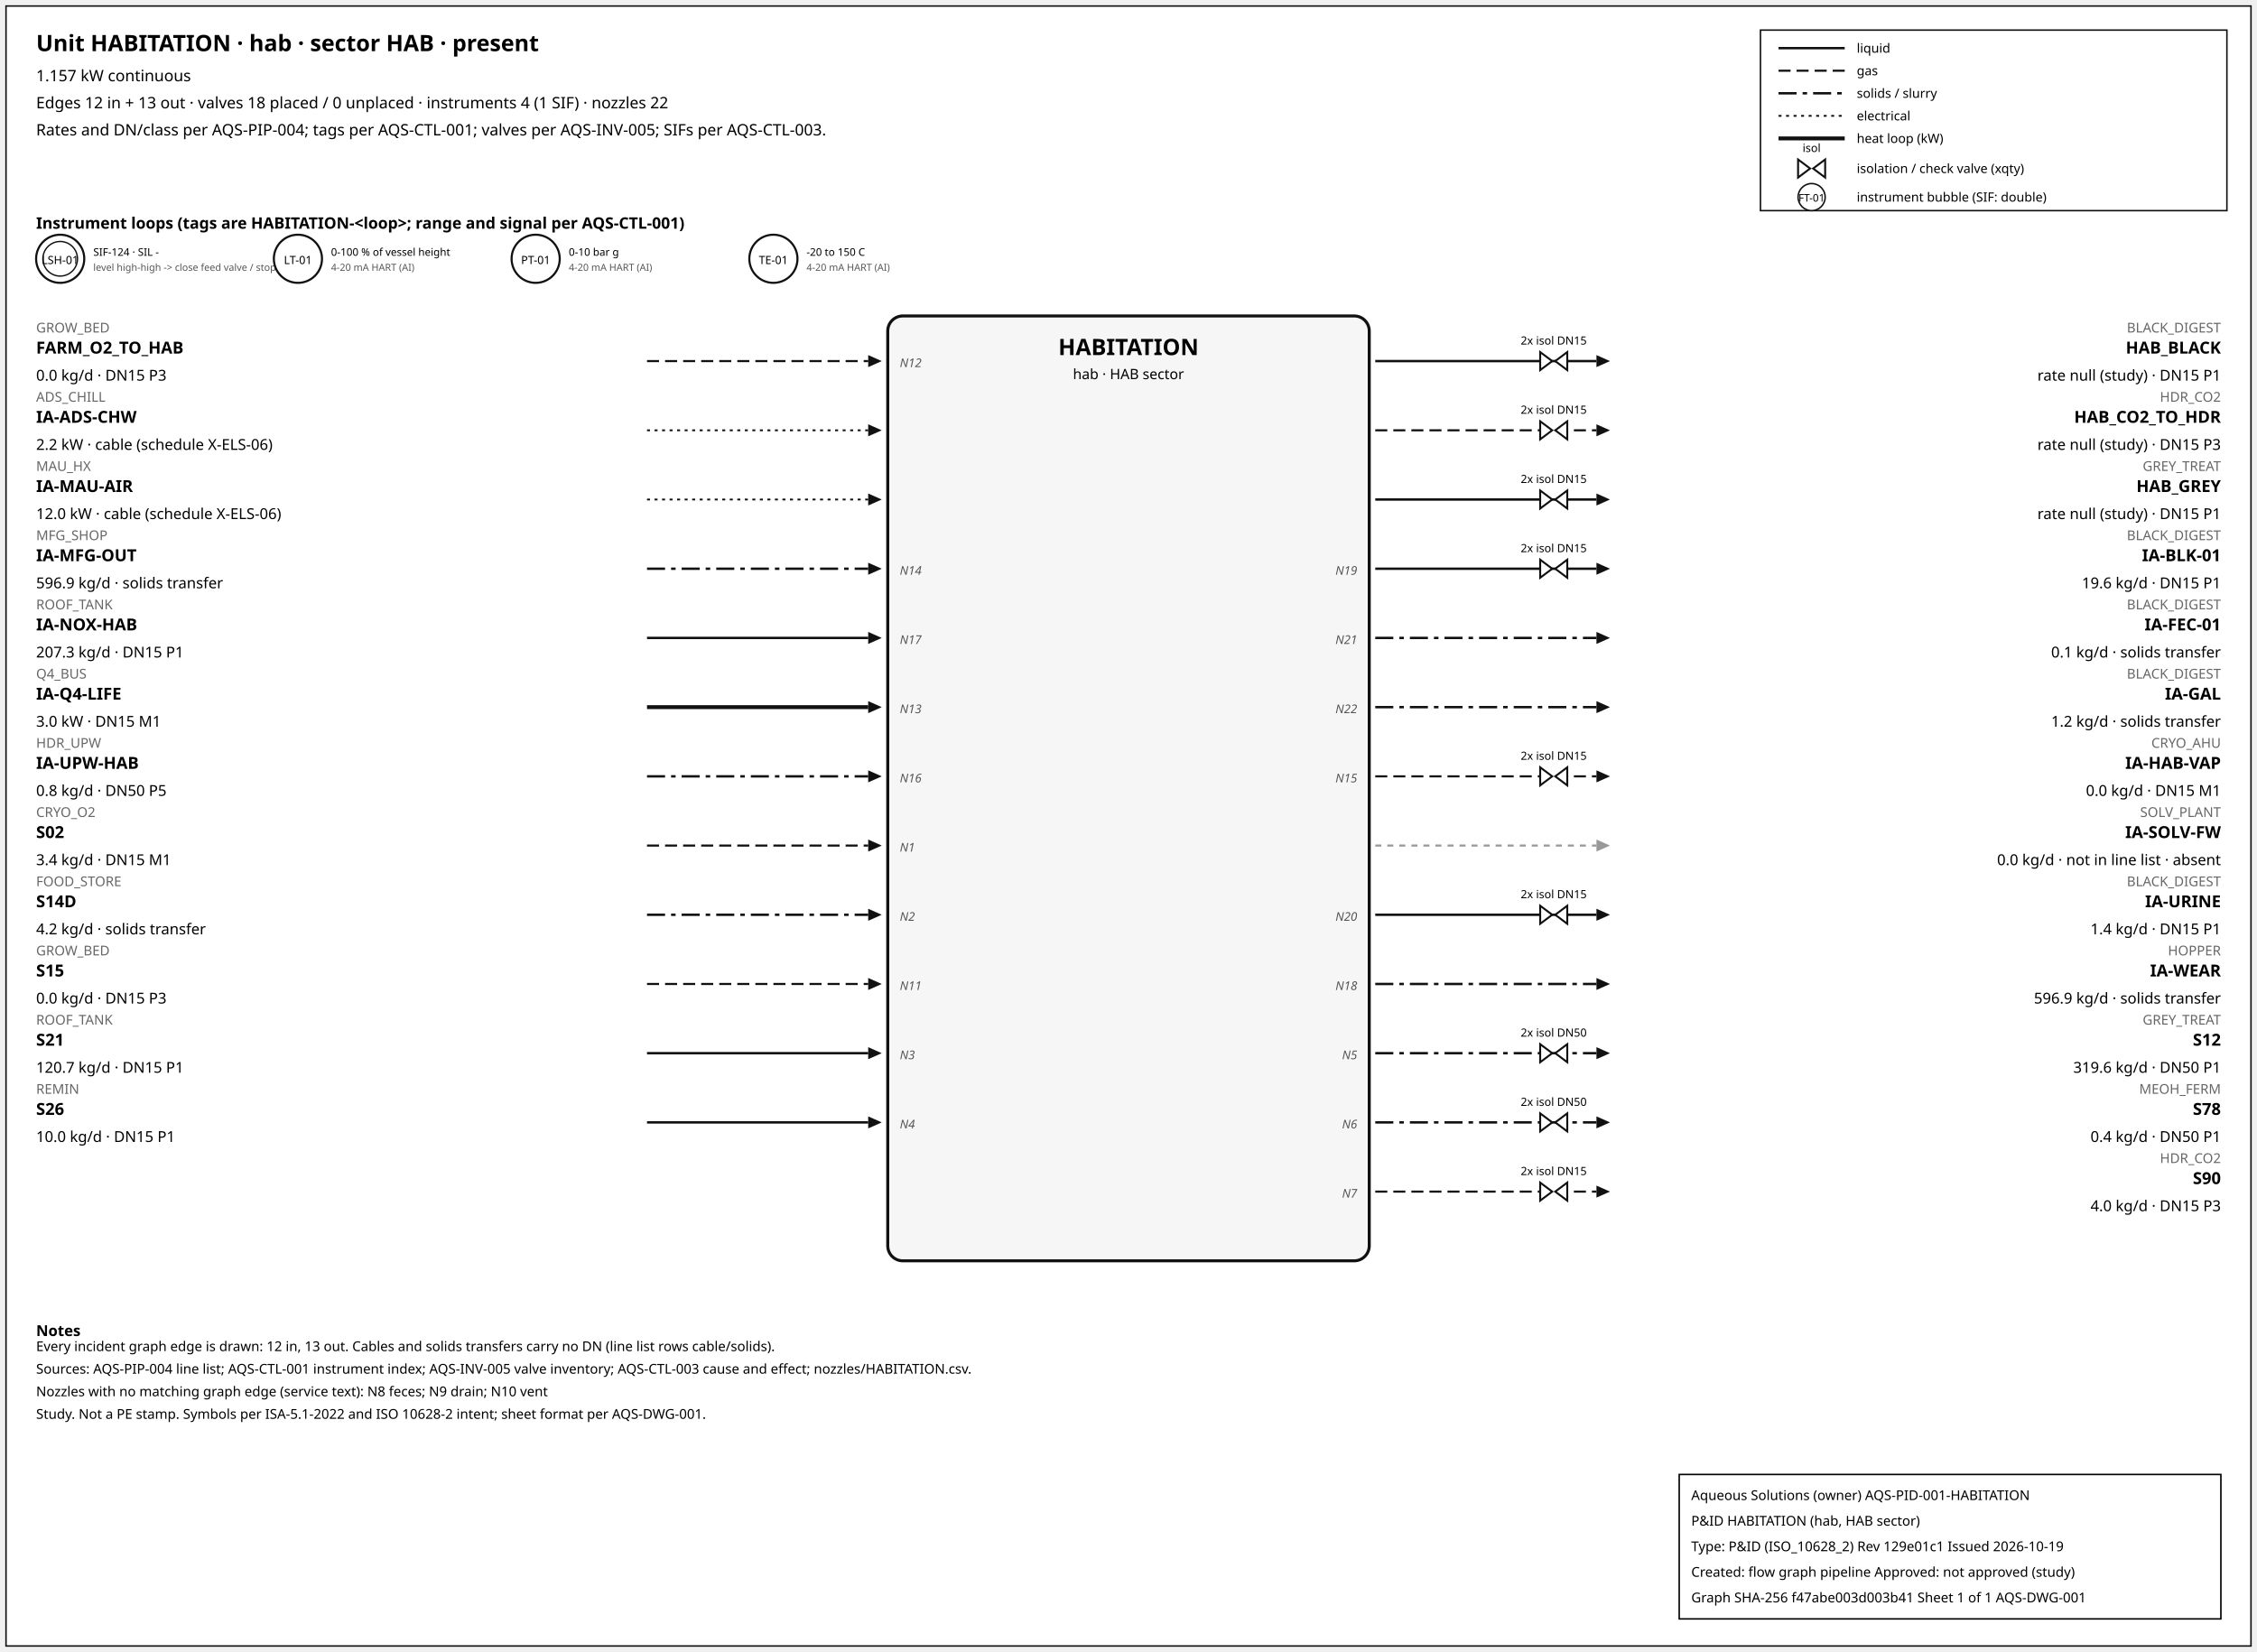
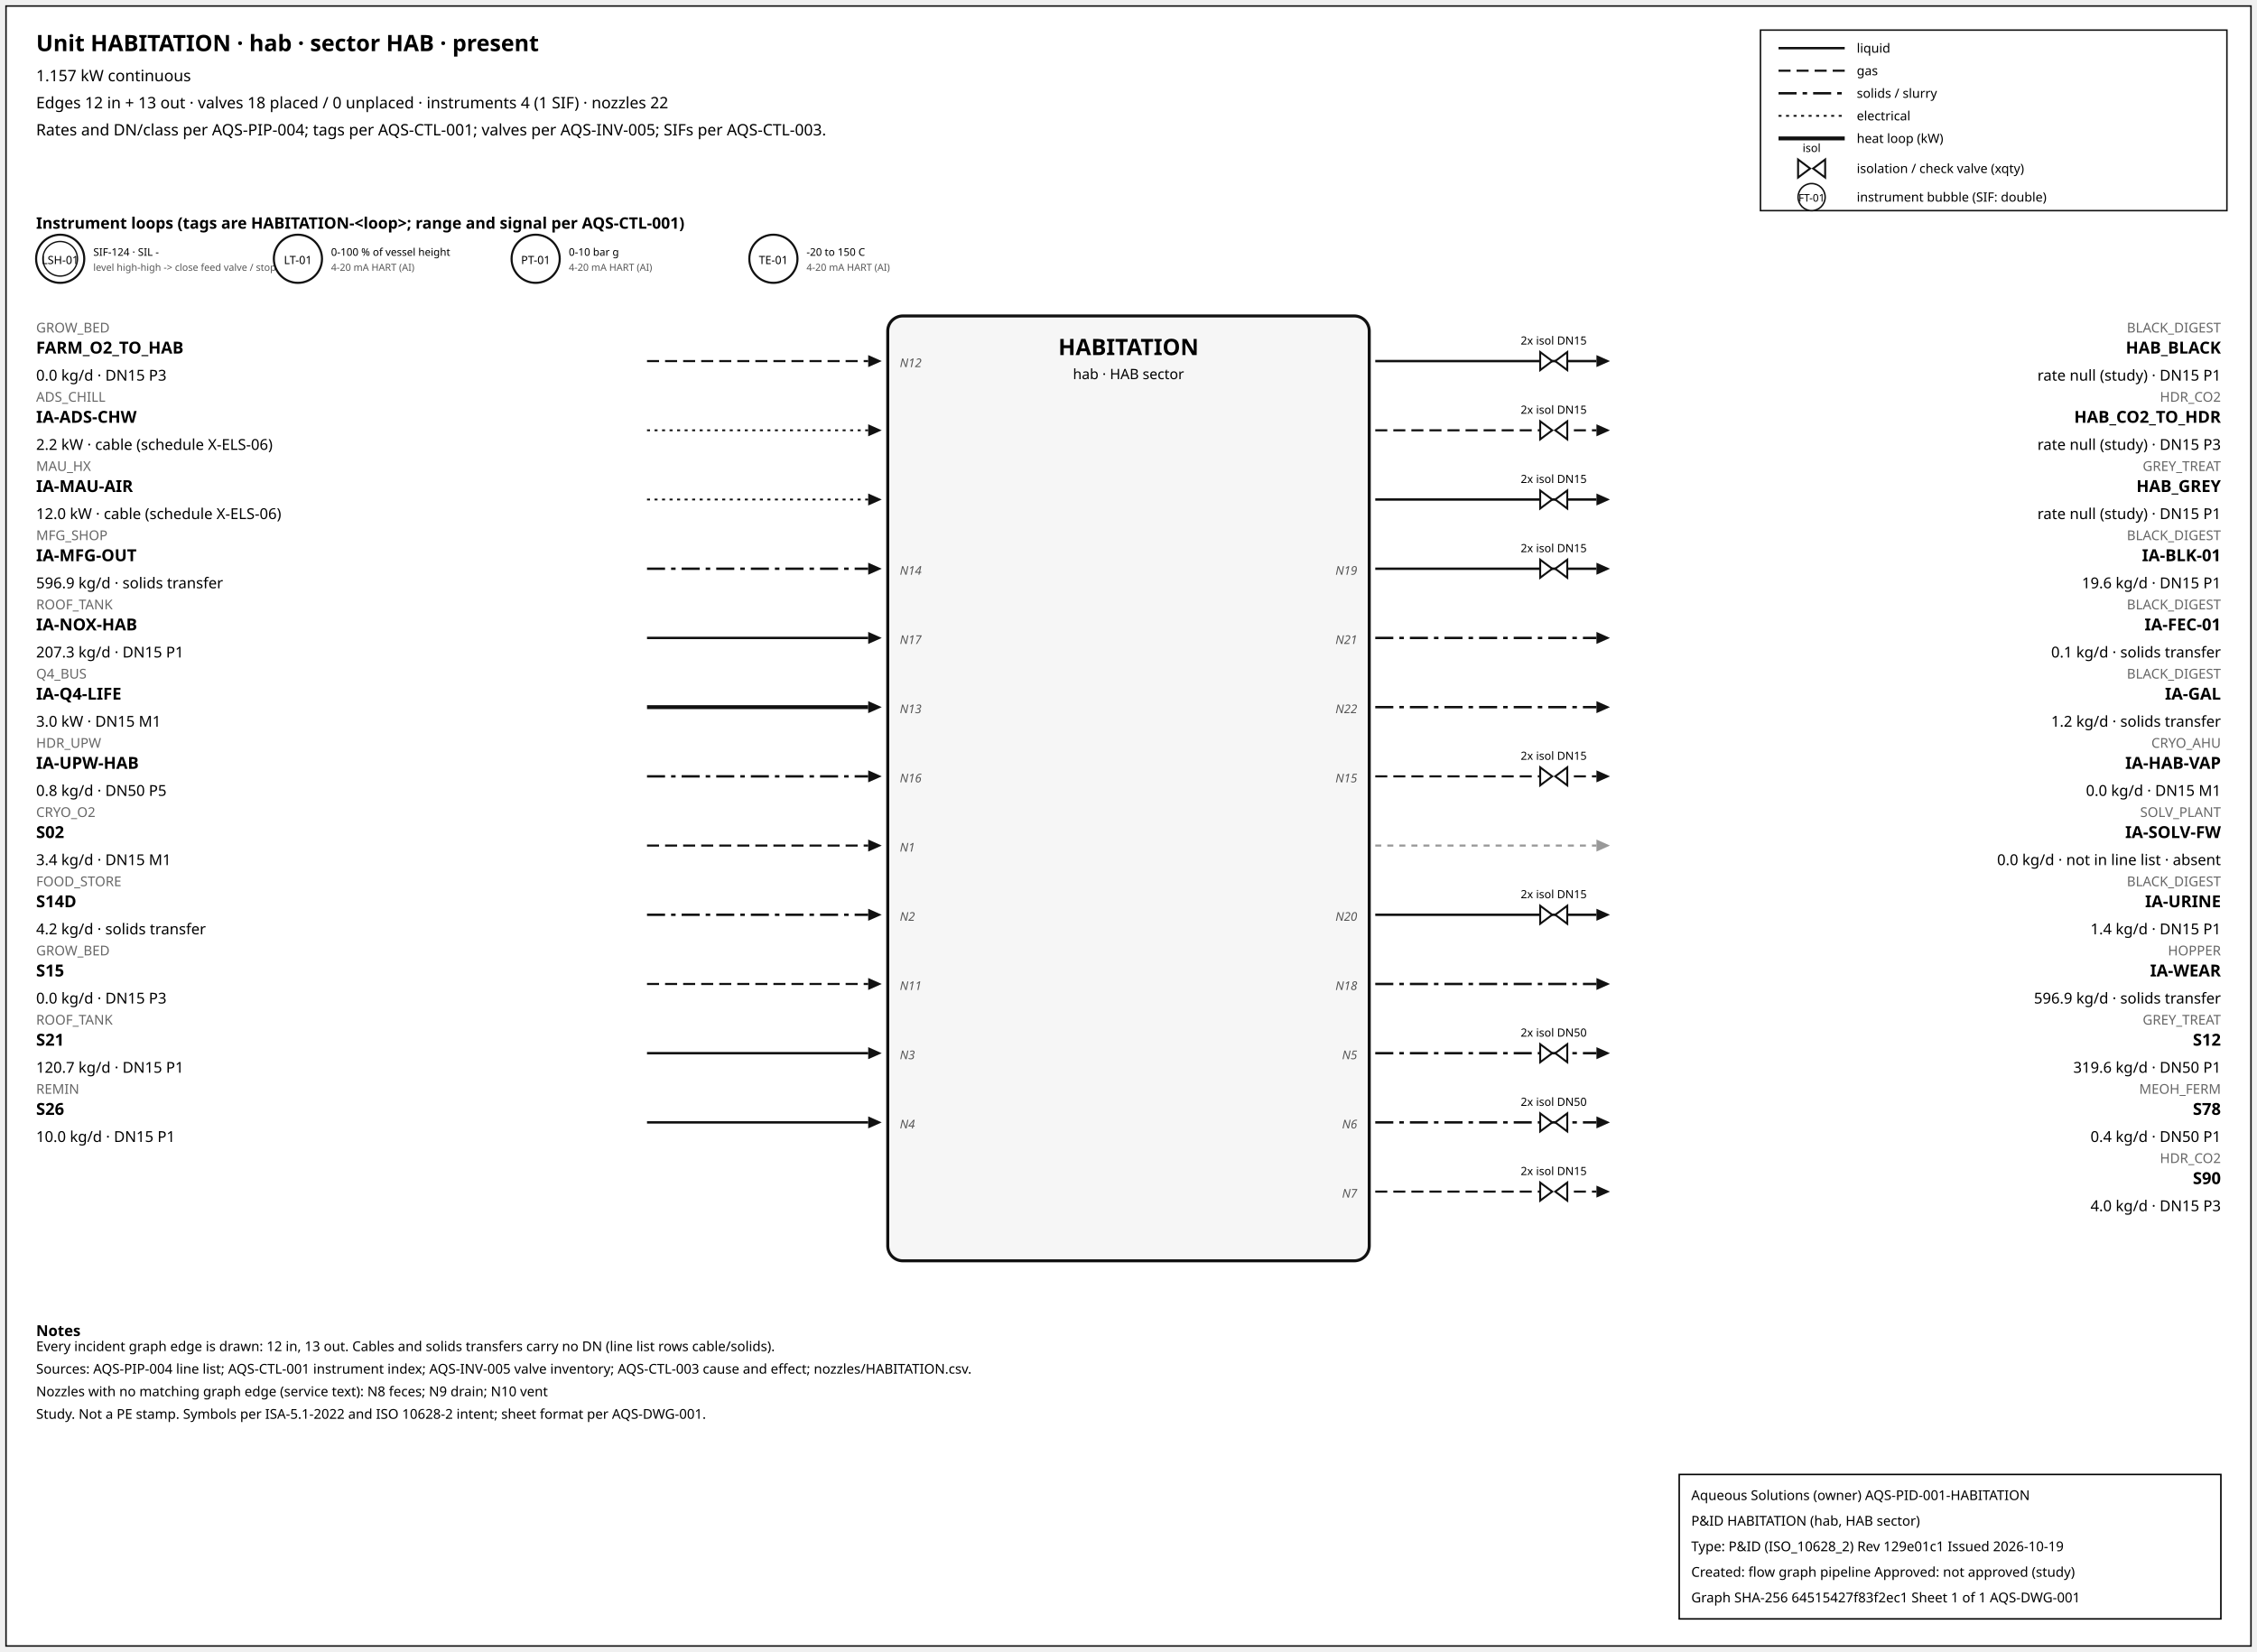
<svg xmlns="http://www.w3.org/2000/svg" width="1500" height="1098" font-family="sans-serif">
  <rect x="4" y="4" width="1492" height="1090" fill="white" stroke="#111" />
  <text x="24" y="34" font-size="15" font-weight="600">Unit HABITATION · hab · sector HAB · present</text>
  <text x="24" y="54" font-size="10.5">1.157 kW continuous</text>
  <text x="24" y="72" font-size="10.5">Edges 12 in + 13 out · valves 18 placed / 0 unplaced · instruments 4 (1 SIF) · nozzles 22</text>
  <text x="24" y="90" font-size="10.5">Rates and DN/class per AQS-PIP-004; tags per AQS-CTL-001; valves per AQS-INV-005; SIFs per AQS-CTL-003.</text>
  <rect x="1170" y="20" width="310" height="120" fill="white" stroke="#111" />
  <line x1="1182" y1="32" x2="1226" y2="32" stroke="#111" stroke-width="1.6" />
  <text x="1234" y="35" font-size="8.5">liquid</text>
  <line x1="1182" y1="47" x2="1226" y2="47" stroke="#111" stroke-width="1.4" stroke-dasharray="8,4" />
  <text x="1234" y="50" font-size="8.5">gas</text>
  <line x1="1182" y1="62" x2="1226" y2="62" stroke="#111" stroke-width="1.6" stroke-dasharray="12,4,3,4" />
  <text x="1234" y="65" font-size="8.5">solids / slurry</text>
  <line x1="1182" y1="77" x2="1226" y2="77" stroke="#111" stroke-width="1.2" stroke-dasharray="2,3" />
  <text x="1234" y="80" font-size="8.5">electrical</text>
  <line x1="1182" y1="92" x2="1226" y2="92" stroke="#111" stroke-width="2.6" />
  <text x="1234" y="95" font-size="8.5">heat loop (kW)</text>
  <path d="M 1195.0,106 L 1203.0,112 L 1195.0,118 Z M 1213.0,106 L 1205.0,112 L 1213.0,118 Z" fill="white" stroke="#111" stroke-width="1.3" />
  <text x="1204.0" y="101.0" font-size="7.5" text-anchor="middle">isol</text>
  <text x="1234" y="115" font-size="8.5">isolation / check valve (xqty)</text>
  <circle cx="1204" cy="131" r="9" fill="white" stroke="#111" />
  <text x="1204" y="134" font-size="7" text-anchor="middle">FT-01</text>
  <text x="1234" y="134" font-size="8.5">instrument bubble (SIF: double)</text>
  <text x="24" y="152" font-size="10.5" font-weight="600">Instrument loops (tags are HABITATION-&lt;loop&gt;; range and signal per AQS-CTL-001)</text>
  <circle cx="40" cy="172" r="16" fill="white" stroke="#111" stroke-width="1.4" />
  <circle cx="40" cy="172" r="11.5" fill="none" stroke="#111" stroke-width="0.9" />
  <text x="40" y="175.5" font-size="7.5" text-anchor="middle">LSH-01</text>
  <text x="62" y="170" font-size="7">SIF-124 · SIL -</text>
  <text x="62" y="180" font-size="6.5" fill="#555">level high-high -&gt; close feed valve / stop f</text>
  <circle cx="198" cy="172" r="16" fill="white" stroke="#111" stroke-width="1.4" />
  <text x="198" y="175.5" font-size="7.5" text-anchor="middle">LT-01</text>
  <text x="220" y="170" font-size="7">0-100 % of vessel height</text>
  <text x="220" y="180" font-size="6.5" fill="#555">4-20 mA HART (AI)</text>
  <circle cx="356" cy="172" r="16" fill="white" stroke="#111" stroke-width="1.4" />
  <text x="356" y="175.5" font-size="7.5" text-anchor="middle">PT-01</text>
  <text x="378" y="170" font-size="7">0-10 bar g</text>
  <text x="378" y="180" font-size="6.5" fill="#555">4-20 mA HART (AI)</text>
  <circle cx="514" cy="172" r="16" fill="white" stroke="#111" stroke-width="1.4" />
  <text x="514" y="175.5" font-size="7.5" text-anchor="middle">TE-01</text>
  <text x="536" y="170" font-size="7">-20 to 150 C</text>
  <text x="536" y="180" font-size="6.5" fill="#555">4-20 mA HART (AI)</text>
  <rect x="590" y="210" width="320" height="628" rx="10" fill="#f6f6f6" stroke="#111" stroke-width="2" />
  <text x="750.0" y="236" font-size="15" font-weight="700" text-anchor="middle">HABITATION</text>
  <text x="750.0" y="252" font-size="9.5" text-anchor="middle">hab · HAB sector</text>
  <line x1="430" y1="240" x2="577" y2="240" stroke="#111" stroke-width="1.4" stroke-dasharray="8,4" class="edge-in" />
  <polygon points="586,240 577,236 577,244" fill="#111" />
  <text x="24" y="221" font-size="9" fill="#666" text-anchor="start">GROW_BED</text>
  <text x="24" y="235" font-size="11" font-weight="600" text-anchor="start">FARM_O2_TO_HAB</text>
  <text x="24" y="253" font-size="10" text-anchor="start">0.0 kg/d · DN15 P3</text>
  <text x="598" y="244" font-size="8" font-style="italic" fill="#555" text-anchor="start">N12</text>
  <line x1="430" y1="286" x2="577" y2="286" stroke="#111" stroke-width="1.2" stroke-dasharray="2,3" class="edge-in" />
  <polygon points="586,286 577,282 577,290" fill="#111" />
  <text x="24" y="267" font-size="9" fill="#666" text-anchor="start">ADS_CHILL</text>
  <text x="24" y="281" font-size="11" font-weight="600" text-anchor="start">IA-ADS-CHW</text>
  <text x="24" y="299" font-size="10" text-anchor="start">2.2 kW · cable (schedule X-ELS-06)</text>
  <line x1="430" y1="332" x2="577" y2="332" stroke="#111" stroke-width="1.2" stroke-dasharray="2,3" class="edge-in" />
  <polygon points="586,332 577,328 577,336" fill="#111" />
  <text x="24" y="313" font-size="9" fill="#666" text-anchor="start">MAU_HX</text>
  <text x="24" y="327" font-size="11" font-weight="600" text-anchor="start">IA-MAU-AIR</text>
  <text x="24" y="345" font-size="10" text-anchor="start">12.0 kW · cable (schedule X-ELS-06)</text>
  <line x1="430" y1="378" x2="577" y2="378" stroke="#111" stroke-width="1.6" stroke-dasharray="12,4,3,4" class="edge-in" />
  <polygon points="586,378 577,374 577,382" fill="#111" />
  <text x="24" y="359" font-size="9" fill="#666" text-anchor="start">MFG_SHOP</text>
  <text x="24" y="373" font-size="11" font-weight="600" text-anchor="start">IA-MFG-OUT</text>
  <text x="24" y="391" font-size="10" text-anchor="start">596.9 kg/d · solids transfer</text>
  <text x="598" y="382" font-size="8" font-style="italic" fill="#555" text-anchor="start">N14</text>
  <line x1="430" y1="424" x2="577" y2="424" stroke="#111" stroke-width="1.6" class="edge-in" />
  <polygon points="586,424 577,420 577,428" fill="#111" />
  <text x="24" y="405" font-size="9" fill="#666" text-anchor="start">ROOF_TANK</text>
  <text x="24" y="419" font-size="11" font-weight="600" text-anchor="start">IA-NOX-HAB</text>
  <text x="24" y="437" font-size="10" text-anchor="start">207.3 kg/d · DN15 P1</text>
  <text x="598" y="428" font-size="8" font-style="italic" fill="#555" text-anchor="start">N17</text>
  <line x1="430" y1="470" x2="577" y2="470" stroke="#111" stroke-width="2.6" class="edge-in" />
  <polygon points="586,470 577,466 577,474" fill="#111" />
  <text x="24" y="451" font-size="9" fill="#666" text-anchor="start">Q4_BUS</text>
  <text x="24" y="465" font-size="11" font-weight="600" text-anchor="start">IA-Q4-LIFE</text>
  <text x="24" y="483" font-size="10" text-anchor="start">3.0 kW · DN15 M1</text>
  <text x="598" y="474" font-size="8" font-style="italic" fill="#555" text-anchor="start">N13</text>
  <line x1="430" y1="516" x2="577" y2="516" stroke="#111" stroke-width="1.6" stroke-dasharray="12,4,3,4" class="edge-in" />
  <polygon points="586,516 577,512 577,520" fill="#111" />
  <text x="24" y="497" font-size="9" fill="#666" text-anchor="start">HDR_UPW</text>
  <text x="24" y="511" font-size="11" font-weight="600" text-anchor="start">IA-UPW-HAB</text>
  <text x="24" y="529" font-size="10" text-anchor="start">0.8 kg/d · DN50 P5</text>
  <text x="598" y="520" font-size="8" font-style="italic" fill="#555" text-anchor="start">N16</text>
  <line x1="430" y1="562" x2="577" y2="562" stroke="#111" stroke-width="1.4" stroke-dasharray="8,4" class="edge-in" />
  <polygon points="586,562 577,558 577,566" fill="#111" />
  <text x="24" y="543" font-size="9" fill="#666" text-anchor="start">CRYO_O2</text>
  <text x="24" y="557" font-size="11" font-weight="600" text-anchor="start">S02</text>
  <text x="24" y="575" font-size="10" text-anchor="start">3.4 kg/d · DN15 M1</text>
  <text x="598" y="566" font-size="8" font-style="italic" fill="#555" text-anchor="start">N1</text>
  <line x1="430" y1="608" x2="577" y2="608" stroke="#111" stroke-width="1.6" stroke-dasharray="12,4,3,4" class="edge-in" />
  <polygon points="586,608 577,604 577,612" fill="#111" />
  <text x="24" y="589" font-size="9" fill="#666" text-anchor="start">FOOD_STORE</text>
  <text x="24" y="603" font-size="11" font-weight="600" text-anchor="start">S14D</text>
  <text x="24" y="621" font-size="10" text-anchor="start">4.2 kg/d · solids transfer</text>
  <text x="598" y="612" font-size="8" font-style="italic" fill="#555" text-anchor="start">N2</text>
  <line x1="430" y1="654" x2="577" y2="654" stroke="#111" stroke-width="1.4" stroke-dasharray="8,4" class="edge-in" />
  <polygon points="586,654 577,650 577,658" fill="#111" />
  <text x="24" y="635" font-size="9" fill="#666" text-anchor="start">GROW_BED</text>
  <text x="24" y="649" font-size="11" font-weight="600" text-anchor="start">S15</text>
  <text x="24" y="667" font-size="10" text-anchor="start">0.0 kg/d · DN15 P3</text>
  <text x="598" y="658" font-size="8" font-style="italic" fill="#555" text-anchor="start">N11</text>
  <line x1="430" y1="700" x2="577" y2="700" stroke="#111" stroke-width="1.6" class="edge-in" />
  <polygon points="586,700 577,696 577,704" fill="#111" />
  <text x="24" y="681" font-size="9" fill="#666" text-anchor="start">ROOF_TANK</text>
  <text x="24" y="695" font-size="11" font-weight="600" text-anchor="start">S21</text>
  <text x="24" y="713" font-size="10" text-anchor="start">120.7 kg/d · DN15 P1</text>
  <text x="598" y="704" font-size="8" font-style="italic" fill="#555" text-anchor="start">N3</text>
  <line x1="430" y1="746" x2="577" y2="746" stroke="#111" stroke-width="1.6" class="edge-in" />
  <polygon points="586,746 577,742 577,750" fill="#111" />
  <text x="24" y="727" font-size="9" fill="#666" text-anchor="start">REMIN</text>
  <text x="24" y="741" font-size="11" font-weight="600" text-anchor="start">S26</text>
  <text x="24" y="759" font-size="10" text-anchor="start">10.0 kg/d · DN15 P1</text>
  <text x="598" y="750" font-size="8" font-style="italic" fill="#555" text-anchor="start">N4</text>
  <line x1="914" y1="240" x2="1061" y2="240" stroke="#111" stroke-width="1.6" class="edge-out" />
  <polygon points="1070,240 1061,236 1061,244" fill="#111" />
  <text x="1476" y="221" font-size="9" fill="#666" text-anchor="end">BLACK_DIGEST</text>
  <text x="1476" y="235" font-size="11" font-weight="600" text-anchor="end">HAB_BLACK</text>
  <text x="1476" y="253" font-size="10" text-anchor="end">rate null (study) · DN15 P1</text>
  <path d="M 1023.6,234 L 1031.6,240 L 1023.6,246 Z M 1041.6,234 L 1033.6,240 L 1041.6,246 Z" fill="white" stroke="#111" stroke-width="1.3" />
  <text x="1032.6" y="229.0" font-size="7.5" text-anchor="middle">2x isol DN15</text>
  <line x1="914" y1="286" x2="1061" y2="286" stroke="#111" stroke-width="1.4" stroke-dasharray="8,4" class="edge-out" />
  <polygon points="1070,286 1061,282 1061,290" fill="#111" />
  <text x="1476" y="267" font-size="9" fill="#666" text-anchor="end">HDR_CO2</text>
  <text x="1476" y="281" font-size="11" font-weight="600" text-anchor="end">HAB_CO2_TO_HDR</text>
  <text x="1476" y="299" font-size="10" text-anchor="end">rate null (study) · DN15 P3</text>
  <path d="M 1023.6,280 L 1031.6,286 L 1023.6,292 Z M 1041.6,280 L 1033.6,286 L 1041.6,292 Z" fill="white" stroke="#111" stroke-width="1.3" />
  <text x="1032.6" y="275.0" font-size="7.5" text-anchor="middle">2x isol DN15</text>
  <line x1="914" y1="332" x2="1061" y2="332" stroke="#111" stroke-width="1.6" class="edge-out" />
  <polygon points="1070,332 1061,328 1061,336" fill="#111" />
  <text x="1476" y="313" font-size="9" fill="#666" text-anchor="end">GREY_TREAT</text>
  <text x="1476" y="327" font-size="11" font-weight="600" text-anchor="end">HAB_GREY</text>
  <text x="1476" y="345" font-size="10" text-anchor="end">rate null (study) · DN15 P1</text>
  <path d="M 1023.6,326 L 1031.6,332 L 1023.6,338 Z M 1041.6,326 L 1033.6,332 L 1041.6,338 Z" fill="white" stroke="#111" stroke-width="1.3" />
  <text x="1032.6" y="321.0" font-size="7.5" text-anchor="middle">2x isol DN15</text>
  <line x1="914" y1="378" x2="1061" y2="378" stroke="#111" stroke-width="1.6" class="edge-out" />
  <polygon points="1070,378 1061,374 1061,382" fill="#111" />
  <text x="1476" y="359" font-size="9" fill="#666" text-anchor="end">BLACK_DIGEST</text>
  <text x="1476" y="373" font-size="11" font-weight="600" text-anchor="end">IA-BLK-01</text>
  <text x="1476" y="391" font-size="10" text-anchor="end">19.6 kg/d · DN15 P1</text>
  <text x="902" y="382" font-size="8" font-style="italic" fill="#555" text-anchor="end">N19</text>
  <path d="M 1023.6,372 L 1031.6,378 L 1023.6,384 Z M 1041.6,372 L 1033.6,378 L 1041.6,384 Z" fill="white" stroke="#111" stroke-width="1.3" />
  <text x="1032.6" y="367.0" font-size="7.5" text-anchor="middle">2x isol DN15</text>
  <line x1="914" y1="424" x2="1061" y2="424" stroke="#111" stroke-width="1.6" stroke-dasharray="12,4,3,4" class="edge-out" />
  <polygon points="1070,424 1061,420 1061,428" fill="#111" />
  <text x="1476" y="405" font-size="9" fill="#666" text-anchor="end">BLACK_DIGEST</text>
  <text x="1476" y="419" font-size="11" font-weight="600" text-anchor="end">IA-FEC-01</text>
  <text x="1476" y="437" font-size="10" text-anchor="end">0.1 kg/d · solids transfer</text>
  <text x="902" y="428" font-size="8" font-style="italic" fill="#555" text-anchor="end">N21</text>
  <line x1="914" y1="470" x2="1061" y2="470" stroke="#111" stroke-width="1.6" stroke-dasharray="12,4,3,4" class="edge-out" />
  <polygon points="1070,470 1061,466 1061,474" fill="#111" />
  <text x="1476" y="451" font-size="9" fill="#666" text-anchor="end">BLACK_DIGEST</text>
  <text x="1476" y="465" font-size="11" font-weight="600" text-anchor="end">IA-GAL</text>
  <text x="1476" y="483" font-size="10" text-anchor="end">1.2 kg/d · solids transfer</text>
  <text x="902" y="474" font-size="8" font-style="italic" fill="#555" text-anchor="end">N22</text>
  <line x1="914" y1="516" x2="1061" y2="516" stroke="#111" stroke-width="1.4" stroke-dasharray="8,4" class="edge-out" />
  <polygon points="1070,516 1061,512 1061,520" fill="#111" />
  <text x="1476" y="497" font-size="9" fill="#666" text-anchor="end">CRYO_AHU</text>
  <text x="1476" y="511" font-size="11" font-weight="600" text-anchor="end">IA-HAB-VAP</text>
  <text x="1476" y="529" font-size="10" text-anchor="end">0.0 kg/d · DN15 M1</text>
  <text x="902" y="520" font-size="8" font-style="italic" fill="#555" text-anchor="end">N15</text>
  <path d="M 1023.6,510 L 1031.6,516 L 1023.6,522 Z M 1041.6,510 L 1033.6,516 L 1041.6,522 Z" fill="white" stroke="#111" stroke-width="1.3" />
  <text x="1032.6" y="505.0" font-size="7.5" text-anchor="middle">2x isol DN15</text>
  <line x1="914" y1="562" x2="1061" y2="562" stroke="#999" stroke-width="1.4" stroke-dasharray="4,4" class="edge-out" />
  <polygon points="1070,562 1061,558 1061,566" fill="#999" />
  <text x="1476" y="543" font-size="9" fill="#666" text-anchor="end">SOLV_PLANT</text>
  <text x="1476" y="557" font-size="11" font-weight="600" text-anchor="end">IA-SOLV-FW</text>
  <text x="1476" y="575" font-size="10" text-anchor="end">0.0 kg/d · not in line list · absent</text>
  <line x1="914" y1="608" x2="1061" y2="608" stroke="#111" stroke-width="1.6" class="edge-out" />
  <polygon points="1070,608 1061,604 1061,612" fill="#111" />
  <text x="1476" y="589" font-size="9" fill="#666" text-anchor="end">BLACK_DIGEST</text>
  <text x="1476" y="603" font-size="11" font-weight="600" text-anchor="end">IA-URINE</text>
  <text x="1476" y="621" font-size="10" text-anchor="end">1.4 kg/d · DN15 P1</text>
  <text x="902" y="612" font-size="8" font-style="italic" fill="#555" text-anchor="end">N20</text>
  <path d="M 1023.6,602 L 1031.6,608 L 1023.6,614 Z M 1041.6,602 L 1033.6,608 L 1041.6,614 Z" fill="white" stroke="#111" stroke-width="1.3" />
  <text x="1032.6" y="597.0" font-size="7.5" text-anchor="middle">2x isol DN15</text>
  <line x1="914" y1="654" x2="1061" y2="654" stroke="#111" stroke-width="1.6" stroke-dasharray="12,4,3,4" class="edge-out" />
  <polygon points="1070,654 1061,650 1061,658" fill="#111" />
  <text x="1476" y="635" font-size="9" fill="#666" text-anchor="end">HOPPER</text>
  <text x="1476" y="649" font-size="11" font-weight="600" text-anchor="end">IA-WEAR</text>
  <text x="1476" y="667" font-size="10" text-anchor="end">596.9 kg/d · solids transfer</text>
  <text x="902" y="658" font-size="8" font-style="italic" fill="#555" text-anchor="end">N18</text>
  <line x1="914" y1="700" x2="1061" y2="700" stroke="#111" stroke-width="1.6" stroke-dasharray="12,4,3,4" class="edge-out" />
  <polygon points="1070,700 1061,696 1061,704" fill="#111" />
  <text x="1476" y="681" font-size="9" fill="#666" text-anchor="end">GREY_TREAT</text>
  <text x="1476" y="695" font-size="11" font-weight="600" text-anchor="end">S12</text>
  <text x="1476" y="713" font-size="10" text-anchor="end">319.6 kg/d · DN50 P1</text>
  <text x="902" y="704" font-size="8" font-style="italic" fill="#555" text-anchor="end">N5</text>
  <path d="M 1023.6,694 L 1031.6,700 L 1023.6,706 Z M 1041.6,694 L 1033.6,700 L 1041.6,706 Z" fill="white" stroke="#111" stroke-width="1.3" />
  <text x="1032.6" y="689.0" font-size="7.5" text-anchor="middle">2x isol DN50</text>
  <line x1="914" y1="746" x2="1061" y2="746" stroke="#111" stroke-width="1.6" stroke-dasharray="12,4,3,4" class="edge-out" />
  <polygon points="1070,746 1061,742 1061,750" fill="#111" />
  <text x="1476" y="727" font-size="9" fill="#666" text-anchor="end">MEOH_FERM</text>
  <text x="1476" y="741" font-size="11" font-weight="600" text-anchor="end">S78</text>
  <text x="1476" y="759" font-size="10" text-anchor="end">0.4 kg/d · DN50 P1</text>
  <text x="902" y="750" font-size="8" font-style="italic" fill="#555" text-anchor="end">N6</text>
  <path d="M 1023.6,740 L 1031.6,746 L 1023.6,752 Z M 1041.6,740 L 1033.6,746 L 1041.6,752 Z" fill="white" stroke="#111" stroke-width="1.3" />
  <text x="1032.6" y="735.0" font-size="7.5" text-anchor="middle">2x isol DN50</text>
  <line x1="914" y1="792" x2="1061" y2="792" stroke="#111" stroke-width="1.4" stroke-dasharray="8,4" class="edge-out" />
  <polygon points="1070,792 1061,788 1061,796" fill="#111" />
  <text x="1476" y="773" font-size="9" fill="#666" text-anchor="end">HDR_CO2</text>
  <text x="1476" y="787" font-size="11" font-weight="600" text-anchor="end">S90</text>
  <text x="1476" y="805" font-size="10" text-anchor="end">4.0 kg/d · DN15 P3</text>
  <text x="902" y="796" font-size="8" font-style="italic" fill="#555" text-anchor="end">N7</text>
  <path d="M 1023.6,786 L 1031.6,792 L 1023.6,798 Z M 1041.6,786 L 1033.6,792 L 1041.6,798 Z" fill="white" stroke="#111" stroke-width="1.3" />
  <text x="1032.6" y="781.0" font-size="7.5" text-anchor="middle">2x isol DN15</text>
  <text x="24" y="888" font-size="10" font-weight="600">Notes</text>
  <text x="24" y="898" font-size="9">Every incident graph edge is drawn: 12 in, 13 out. Cables and solids transfers carry no DN (line list rows cable/solids).</text>
  <text x="24" y="913" font-size="9">Sources: AQS-PIP-004 line list; AQS-CTL-001 instrument index; AQS-INV-005 valve inventory; AQS-CTL-003 cause and effect; nozzles/HABITATION.csv.</text>
  <text x="24" y="928" font-size="9">Nozzles with no matching graph edge (service text): N8 feces; N9 drain; N10 vent</text>
  <text x="24" y="943" font-size="9">Study. Not a PE stamp. Symbols per ISA-5.1-2022 and ISO 10628-2 intent; sheet format per AQS-DWG-001.</text>
  <g id="aqs-title-block">
    <rect x="1116" y="980" width="360" height="96" fill="white" stroke="black" stroke-width="1" />
    <text x="1124" y="997" font-size="9">Aqueous Solutions (owner)   AQS-PID-001-HABITATION</text>
    <text x="1124" y="1014" font-size="9">P&amp;ID HABITATION (hab, HAB sector)</text>
    <text x="1124" y="1031" font-size="9">Type: P&amp;ID (ISO_10628_2)   Rev 129e01c1   Issued 2026-10-19</text>
    <text x="1124" y="1048" font-size="9">Created: flow graph pipeline   Approved: not approved (study)</text>
-     <text x="1124" y="1065" font-size="9">Graph SHA-256 f47abe003d003b41   Sheet 1 of 1   AQS-DWG-001</text>
+     <text x="1124" y="1065" font-size="9">Graph SHA-256 64515427f83f2ec1   Sheet 1 of 1   AQS-DWG-001</text>
  </g>
</svg>
